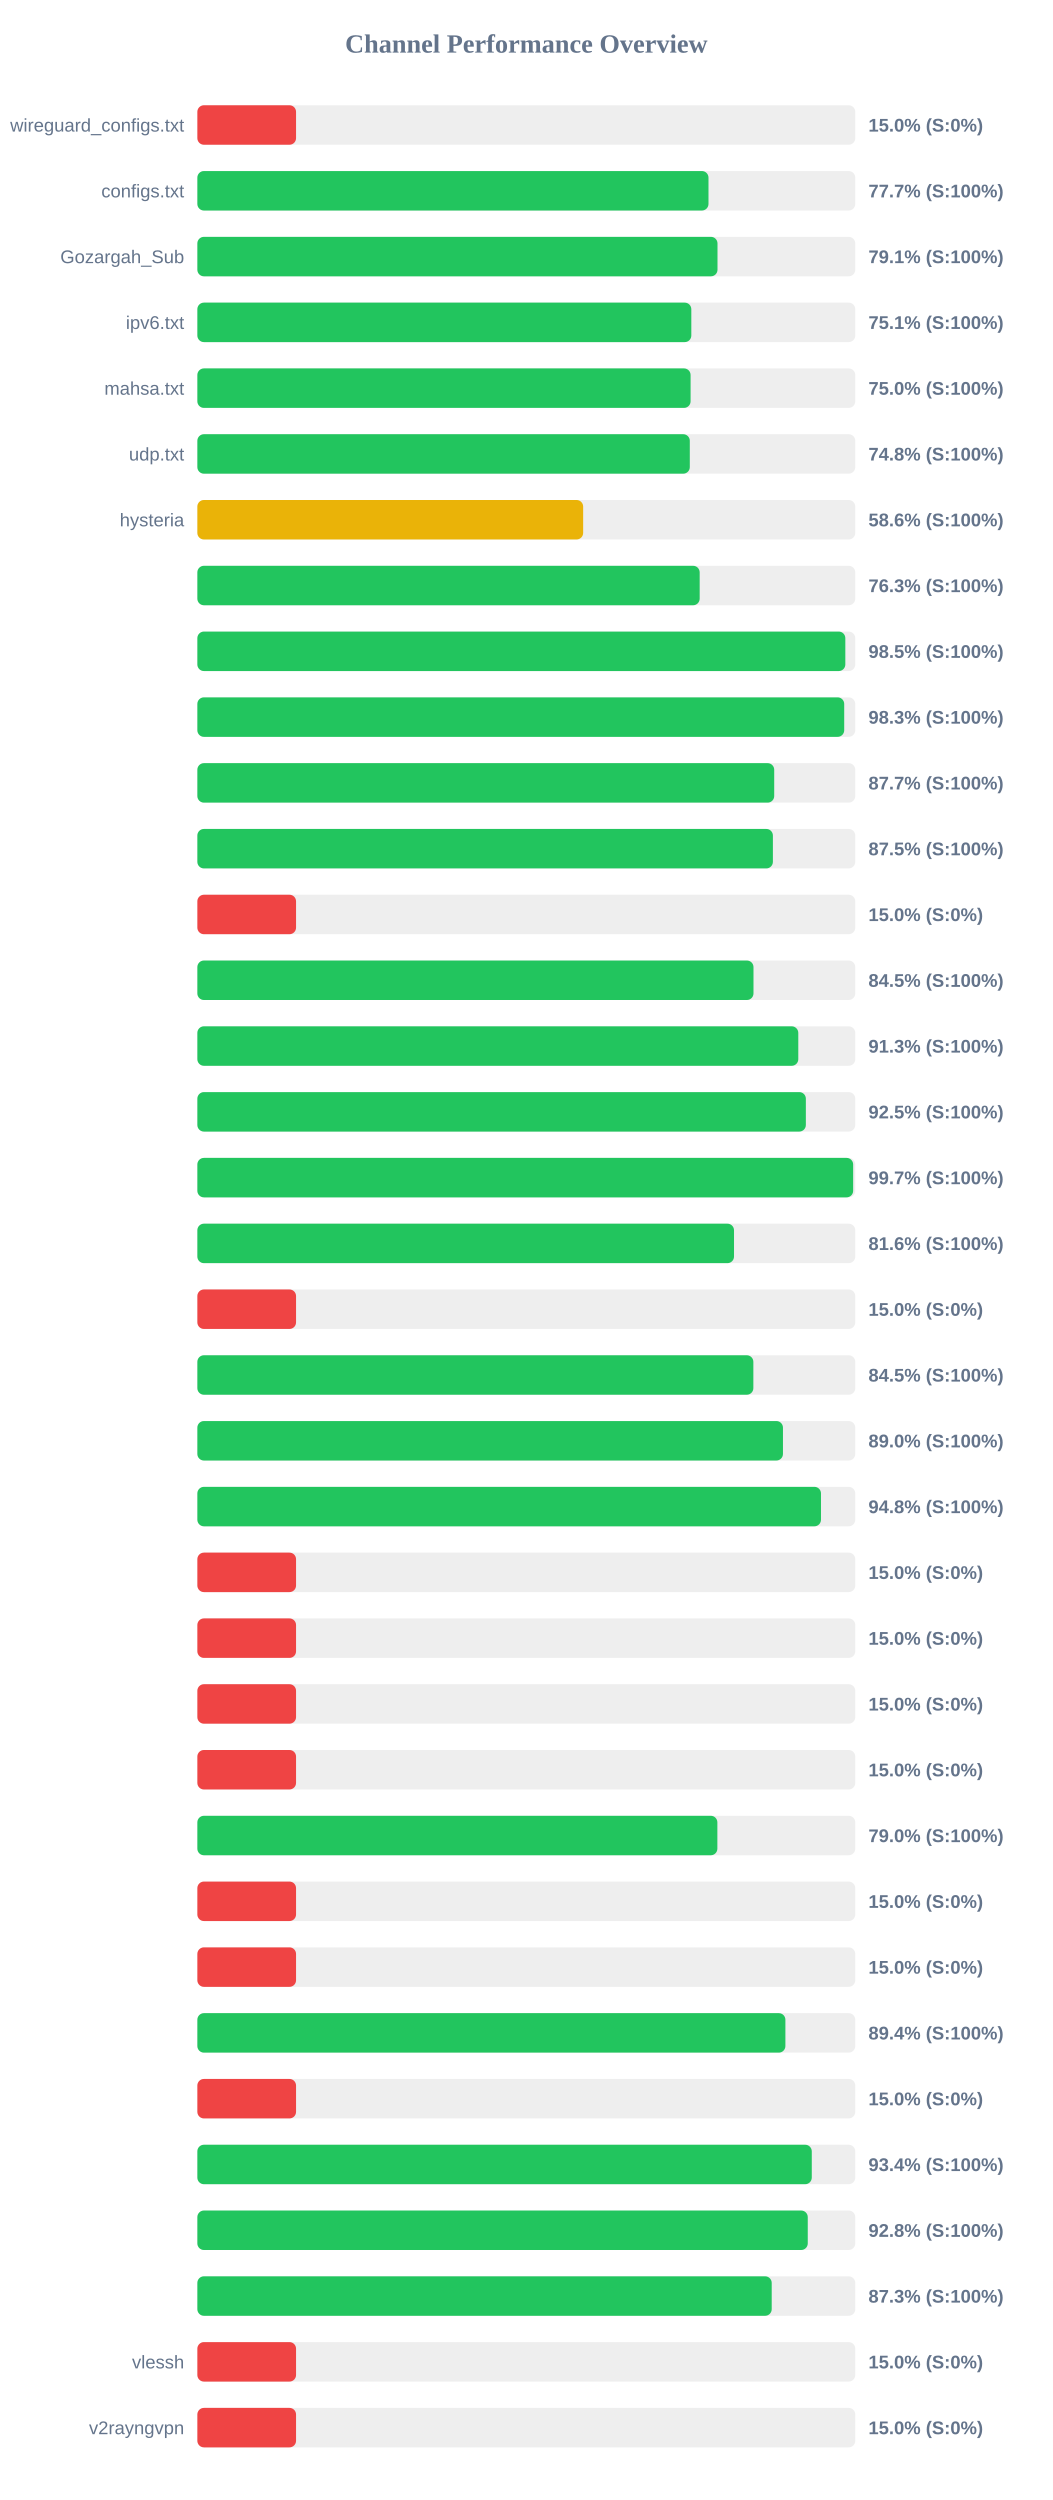
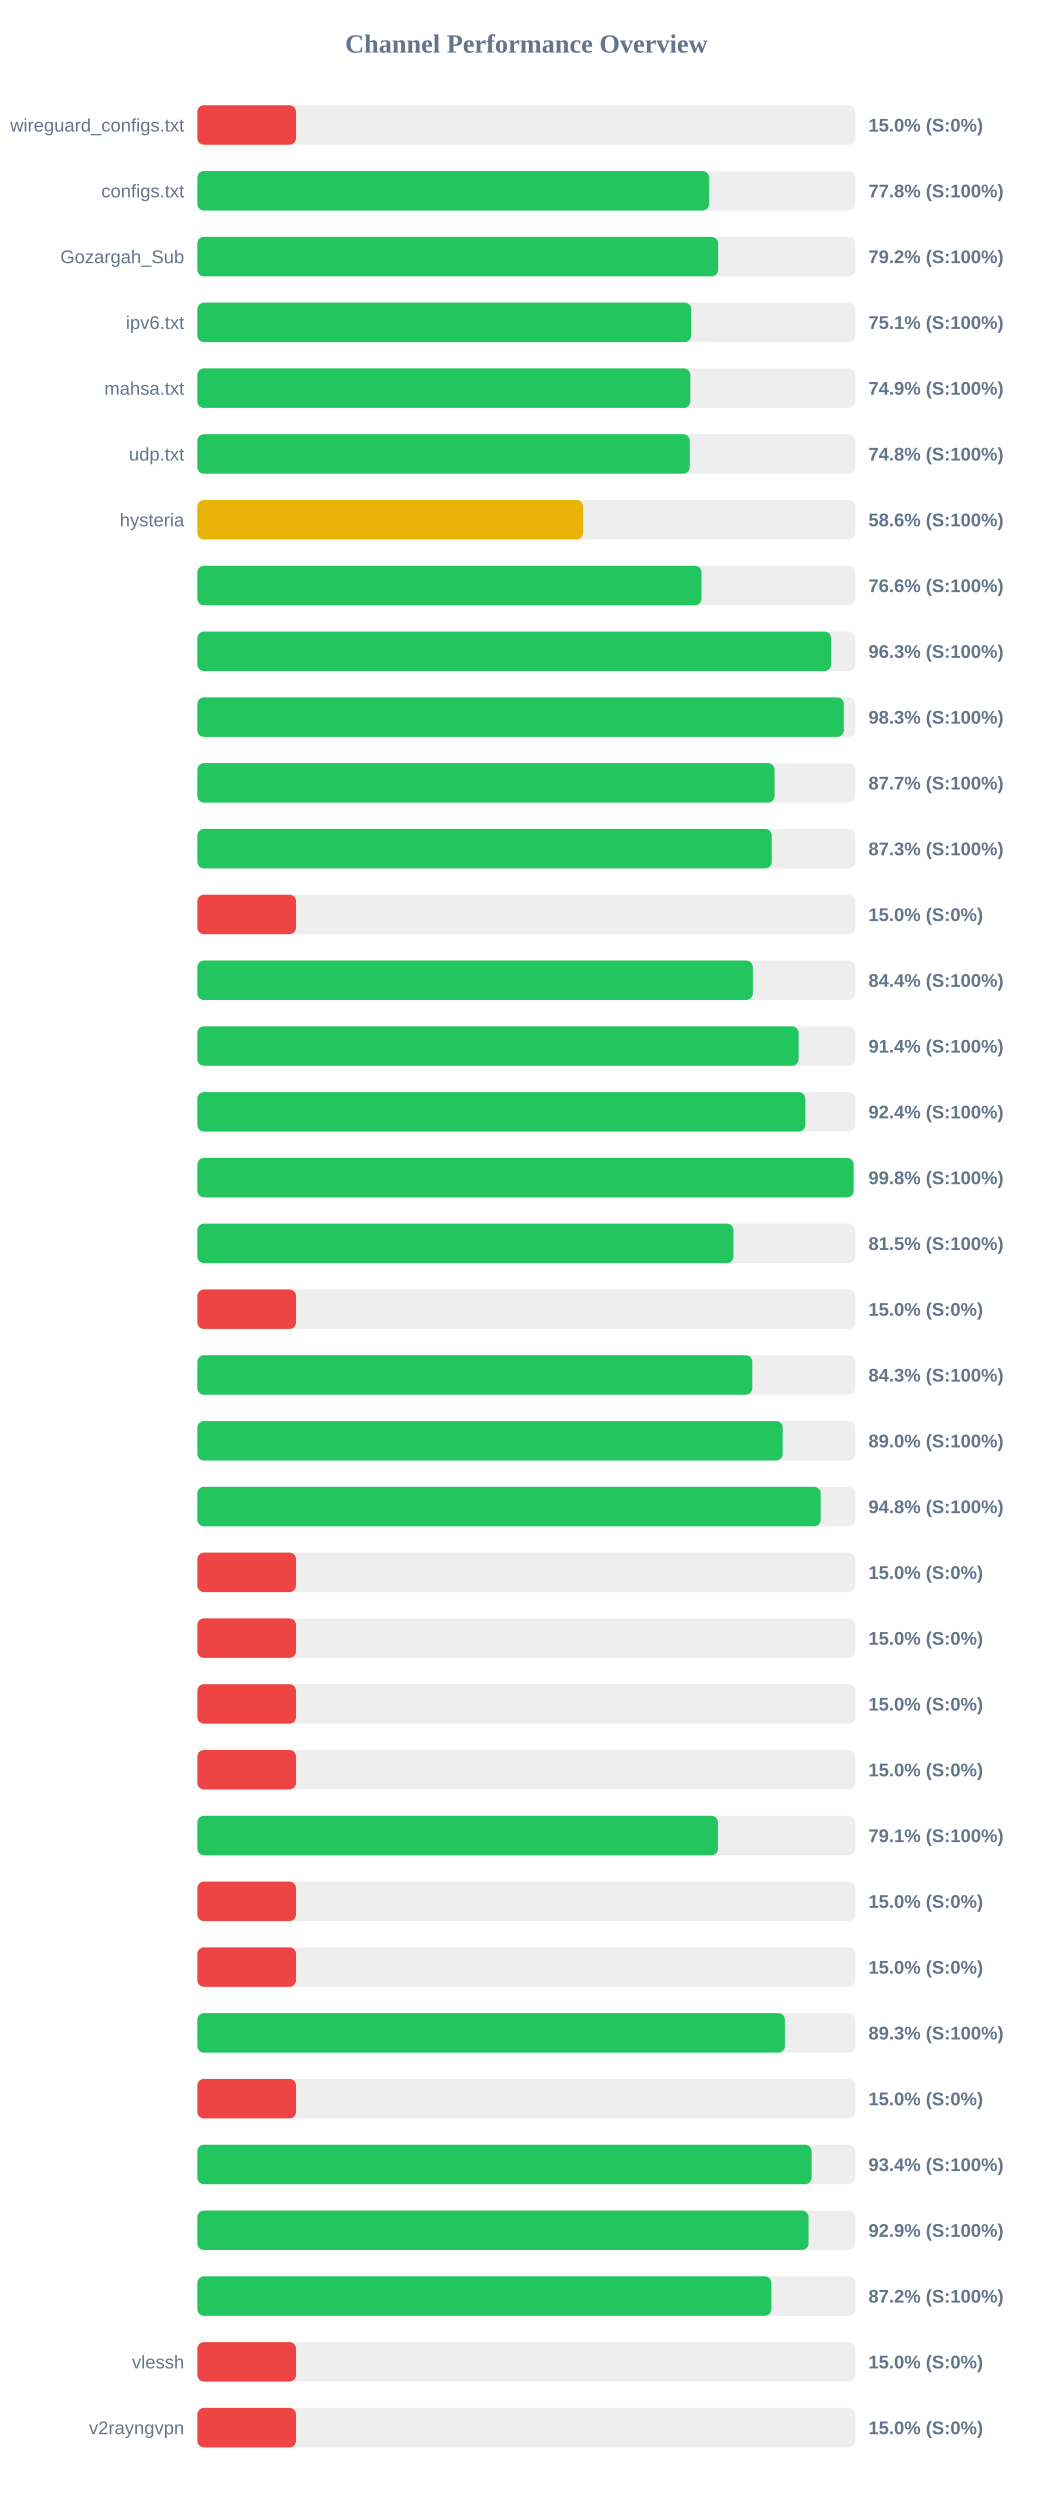
<svg xmlns="http://www.w3.org/2000/svg" width="800" height="1900" version="1.1">
  <style>
        .row { font: 14px Arial; fill: #64748b; }
        .score { font: bold 14px Arial; fill: #64748b; }
    </style>
  <text x="400" y="40" text-anchor="middle" font-size="20px" font-weight="bold" fill="#64748b">Channel Performance Overview</text>
  <rect x="150" y="80" width="500" height="30" fill="#eee" rx="5" />
  <rect x="150" y="80" width="75.0" height="30" fill="#ef4444" rx="5" />
  <text x="140" y="100" text-anchor="end" class="row">wireguard_configs.txt</text>
  <text x="660" y="100" text-anchor="start" class="score">15.0% (S:0%)</text>
  <rect x="150" y="130" width="500" height="30" fill="#eee" rx="5" />
-   <rect x="150" y="130" width="388.45" height="30" fill="#22c55e" rx="5" />
+   <rect x="150" y="130" width="388.85" height="30" fill="#22c55e" rx="5" />
  <text x="140" y="150" text-anchor="end" class="row">configs.txt</text>
-   <text x="660" y="150" text-anchor="start" class="score">77.7% (S:100%)</text>
+   <text x="660" y="150" text-anchor="start" class="score">77.8% (S:100%)</text>
  <rect x="150" y="180" width="500" height="30" fill="#eee" rx="5" />
-   <rect x="150" y="180" width="395.3" height="30" fill="#22c55e" rx="5" />
+   <rect x="150" y="180" width="395.8" height="30" fill="#22c55e" rx="5" />
  <text x="140" y="200" text-anchor="end" class="row">Gozargah_Sub</text>
-   <text x="660" y="200" text-anchor="start" class="score">79.1% (S:100%)</text>
+   <text x="660" y="200" text-anchor="start" class="score">79.2% (S:100%)</text>
  <rect x="150" y="230" width="500" height="30" fill="#eee" rx="5" />
-   <rect x="150" y="230" width="375.4" height="30" fill="#22c55e" rx="5" />
+   <rect x="150" y="230" width="375.3" height="30" fill="#22c55e" rx="5" />
  <text x="140" y="250" text-anchor="end" class="row">ipv6.txt</text>
  <text x="660" y="250" text-anchor="start" class="score">75.1% (S:100%)</text>
  <rect x="150" y="280" width="500" height="30" fill="#eee" rx="5" />
-   <rect x="150" y="280" width="374.85" height="30" fill="#22c55e" rx="5" />
+   <rect x="150" y="280" width="374.65" height="30" fill="#22c55e" rx="5" />
  <text x="140" y="300" text-anchor="end" class="row">mahsa.txt</text>
-   <text x="660" y="300" text-anchor="start" class="score">75.0% (S:100%)</text>
+   <text x="660" y="300" text-anchor="start" class="score">74.9% (S:100%)</text>
  <rect x="150" y="330" width="500" height="30" fill="#eee" rx="5" />
-   <rect x="150" y="330" width="374.25" height="30" fill="#22c55e" rx="5" />
+   <rect x="150" y="330" width="374.2" height="30" fill="#22c55e" rx="5" />
  <text x="140" y="350" text-anchor="end" class="row">udp.txt</text>
  <text x="660" y="350" text-anchor="start" class="score">74.8% (S:100%)</text>
  <rect x="150" y="380" width="500" height="30" fill="#eee" rx="5" />
-   <rect x="150" y="380" width="293.2" height="30" fill="#eab308" rx="5" />
+   <rect x="150" y="380" width="293.15" height="30" fill="#eab308" rx="5" />
  <text x="140" y="400" text-anchor="end" class="row">hysteria</text>
  <text x="660" y="400" text-anchor="start" class="score">58.6% (S:100%)</text>
  <rect x="150" y="430" width="500" height="30" fill="#eee" rx="5" />
-   <rect x="150" y="430" width="381.75" height="30" fill="#22c55e" rx="5" />
+   <rect x="150" y="430" width="383.15" height="30" fill="#22c55e" rx="5" />
  <text x="140" y="450" text-anchor="end" class="row" />
-   <text x="660" y="450" text-anchor="start" class="score">76.3% (S:100%)</text>
+   <text x="660" y="450" text-anchor="start" class="score">76.6% (S:100%)</text>
  <rect x="150" y="480" width="500" height="30" fill="#eee" rx="5" />
-   <rect x="150" y="480" width="492.45" height="30" fill="#22c55e" rx="5" />
+   <rect x="150" y="480" width="481.65" height="30" fill="#22c55e" rx="5" />
  <text x="140" y="500" text-anchor="end" class="row" />
-   <text x="660" y="500" text-anchor="start" class="score">98.5% (S:100%)</text>
+   <text x="660" y="500" text-anchor="start" class="score">96.3% (S:100%)</text>
  <rect x="150" y="530" width="500" height="30" fill="#eee" rx="5" />
-   <rect x="150" y="530" width="491.6" height="30" fill="#22c55e" rx="5" />
+   <rect x="150" y="530" width="491.3" height="30" fill="#22c55e" rx="5" />
  <text x="140" y="550" text-anchor="end" class="row" />
  <text x="660" y="550" text-anchor="start" class="score">98.3% (S:100%)</text>
  <rect x="150" y="580" width="500" height="30" fill="#eee" rx="5" />
-   <rect x="150" y="580" width="438.4" height="30" fill="#22c55e" rx="5" />
+   <rect x="150" y="580" width="438.65" height="30" fill="#22c55e" rx="5" />
  <text x="140" y="600" text-anchor="end" class="row" />
  <text x="660" y="600" text-anchor="start" class="score">87.7% (S:100%)</text>
  <rect x="150" y="630" width="500" height="30" fill="#eee" rx="5" />
-   <rect x="150" y="630" width="437.4" height="30" fill="#22c55e" rx="5" />
+   <rect x="150" y="630" width="436.5" height="30" fill="#22c55e" rx="5" />
  <text x="140" y="650" text-anchor="end" class="row" />
-   <text x="660" y="650" text-anchor="start" class="score">87.5% (S:100%)</text>
+   <text x="660" y="650" text-anchor="start" class="score">87.3% (S:100%)</text>
  <rect x="150" y="680" width="500" height="30" fill="#eee" rx="5" />
  <rect x="150" y="680" width="75.0" height="30" fill="#ef4444" rx="5" />
  <text x="140" y="700" text-anchor="end" class="row" />
  <text x="660" y="700" text-anchor="start" class="score">15.0% (S:0%)</text>
  <rect x="150" y="730" width="500" height="30" fill="#eee" rx="5" />
-   <rect x="150" y="730" width="422.65" height="30" fill="#22c55e" rx="5" />
+   <rect x="150" y="730" width="422.15" height="30" fill="#22c55e" rx="5" />
  <text x="140" y="750" text-anchor="end" class="row" />
-   <text x="660" y="750" text-anchor="start" class="score">84.5% (S:100%)</text>
+   <text x="660" y="750" text-anchor="start" class="score">84.4% (S:100%)</text>
  <rect x="150" y="780" width="500" height="30" fill="#eee" rx="5" />
-   <rect x="150" y="780" width="456.7" height="30" fill="#22c55e" rx="5" />
+   <rect x="150" y="780" width="456.95" height="30" fill="#22c55e" rx="5" />
  <text x="140" y="800" text-anchor="end" class="row" />
-   <text x="660" y="800" text-anchor="start" class="score">91.3% (S:100%)</text>
+   <text x="660" y="800" text-anchor="start" class="score">91.4% (S:100%)</text>
  <rect x="150" y="830" width="500" height="30" fill="#eee" rx="5" />
-   <rect x="150" y="830" width="462.45" height="30" fill="#22c55e" rx="5" />
+   <rect x="150" y="830" width="462.05" height="30" fill="#22c55e" rx="5" />
  <text x="140" y="850" text-anchor="end" class="row" />
-   <text x="660" y="850" text-anchor="start" class="score">92.5% (S:100%)</text>
+   <text x="660" y="850" text-anchor="start" class="score">92.4% (S:100%)</text>
  <rect x="150" y="880" width="500" height="30" fill="#eee" rx="5" />
-   <rect x="150" y="880" width="498.4" height="30" fill="#22c55e" rx="5" />
+   <rect x="150" y="880" width="498.75" height="30" fill="#22c55e" rx="5" />
  <text x="140" y="900" text-anchor="end" class="row" />
-   <text x="660" y="900" text-anchor="start" class="score">99.7% (S:100%)</text>
+   <text x="660" y="900" text-anchor="start" class="score">99.8% (S:100%)</text>
  <rect x="150" y="930" width="500" height="30" fill="#eee" rx="5" />
-   <rect x="150" y="930" width="407.85" height="30" fill="#22c55e" rx="5" />
+   <rect x="150" y="930" width="407.4" height="30" fill="#22c55e" rx="5" />
  <text x="140" y="950" text-anchor="end" class="row" />
-   <text x="660" y="950" text-anchor="start" class="score">81.6% (S:100%)</text>
+   <text x="660" y="950" text-anchor="start" class="score">81.5% (S:100%)</text>
  <rect x="150" y="980" width="500" height="30" fill="#eee" rx="5" />
  <rect x="150" y="980" width="75.0" height="30" fill="#ef4444" rx="5" />
  <text x="140" y="1000" text-anchor="end" class="row" />
  <text x="660" y="1000" text-anchor="start" class="score">15.0% (S:0%)</text>
  <rect x="150" y="1030" width="500" height="30" fill="#eee" rx="5" />
-   <rect x="150" y="1030" width="422.55" height="30" fill="#22c55e" rx="5" />
+   <rect x="150" y="1030" width="421.75" height="30" fill="#22c55e" rx="5" />
  <text x="140" y="1050" text-anchor="end" class="row" />
-   <text x="660" y="1050" text-anchor="start" class="score">84.5% (S:100%)</text>
+   <text x="660" y="1050" text-anchor="start" class="score">84.3% (S:100%)</text>
  <rect x="150" y="1080" width="500" height="30" fill="#eee" rx="5" />
-   <rect x="150" y="1080" width="445.05" height="30" fill="#22c55e" rx="5" />
+   <rect x="150" y="1080" width="444.85" height="30" fill="#22c55e" rx="5" />
  <text x="140" y="1100" text-anchor="end" class="row" />
  <text x="660" y="1100" text-anchor="start" class="score">89.0% (S:100%)</text>
  <rect x="150" y="1130" width="500" height="30" fill="#eee" rx="5" />
-   <rect x="150" y="1130" width="473.95" height="30" fill="#22c55e" rx="5" />
+   <rect x="150" y="1130" width="473.75" height="30" fill="#22c55e" rx="5" />
  <text x="140" y="1150" text-anchor="end" class="row" />
  <text x="660" y="1150" text-anchor="start" class="score">94.8% (S:100%)</text>
  <rect x="150" y="1180" width="500" height="30" fill="#eee" rx="5" />
  <rect x="150" y="1180" width="75.0" height="30" fill="#ef4444" rx="5" />
  <text x="140" y="1200" text-anchor="end" class="row" />
  <text x="660" y="1200" text-anchor="start" class="score">15.0% (S:0%)</text>
  <rect x="150" y="1230" width="500" height="30" fill="#eee" rx="5" />
  <rect x="150" y="1230" width="75.0" height="30" fill="#ef4444" rx="5" />
  <text x="140" y="1250" text-anchor="end" class="row" />
  <text x="660" y="1250" text-anchor="start" class="score">15.0% (S:0%)</text>
  <rect x="150" y="1280" width="500" height="30" fill="#eee" rx="5" />
  <rect x="150" y="1280" width="75.0" height="30" fill="#ef4444" rx="5" />
  <text x="140" y="1300" text-anchor="end" class="row" />
  <text x="660" y="1300" text-anchor="start" class="score">15.0% (S:0%)</text>
  <rect x="150" y="1330" width="500" height="30" fill="#eee" rx="5" />
  <rect x="150" y="1330" width="75.0" height="30" fill="#ef4444" rx="5" />
  <text x="140" y="1350" text-anchor="end" class="row" />
  <text x="660" y="1350" text-anchor="start" class="score">15.0% (S:0%)</text>
  <rect x="150" y="1380" width="500" height="30" fill="#eee" rx="5" />
-   <rect x="150" y="1380" width="395.2" height="30" fill="#22c55e" rx="5" />
+   <rect x="150" y="1380" width="395.65" height="30" fill="#22c55e" rx="5" />
  <text x="140" y="1400" text-anchor="end" class="row" />
-   <text x="660" y="1400" text-anchor="start" class="score">79.0% (S:100%)</text>
+   <text x="660" y="1400" text-anchor="start" class="score">79.1% (S:100%)</text>
  <rect x="150" y="1430" width="500" height="30" fill="#eee" rx="5" />
  <rect x="150" y="1430" width="75.0" height="30" fill="#ef4444" rx="5" />
  <text x="140" y="1450" text-anchor="end" class="row" />
  <text x="660" y="1450" text-anchor="start" class="score">15.0% (S:0%)</text>
  <rect x="150" y="1480" width="500" height="30" fill="#eee" rx="5" />
  <rect x="150" y="1480" width="75.0" height="30" fill="#ef4444" rx="5" />
  <text x="140" y="1500" text-anchor="end" class="row" />
  <text x="660" y="1500" text-anchor="start" class="score">15.0% (S:0%)</text>
  <rect x="150" y="1530" width="500" height="30" fill="#eee" rx="5" />
-   <rect x="150" y="1530" width="446.9" height="30" fill="#22c55e" rx="5" />
+   <rect x="150" y="1530" width="446.55" height="30" fill="#22c55e" rx="5" />
  <text x="140" y="1550" text-anchor="end" class="row" />
-   <text x="660" y="1550" text-anchor="start" class="score">89.4% (S:100%)</text>
+   <text x="660" y="1550" text-anchor="start" class="score">89.3% (S:100%)</text>
  <rect x="150" y="1580" width="500" height="30" fill="#eee" rx="5" />
  <rect x="150" y="1580" width="75.0" height="30" fill="#ef4444" rx="5" />
  <text x="140" y="1600" text-anchor="end" class="row" />
  <text x="660" y="1600" text-anchor="start" class="score">15.0% (S:0%)</text>
  <rect x="150" y="1630" width="500" height="30" fill="#eee" rx="5" />
-   <rect x="150" y="1630" width="466.95" height="30" fill="#22c55e" rx="5" />
+   <rect x="150" y="1630" width="466.85" height="30" fill="#22c55e" rx="5" />
  <text x="140" y="1650" text-anchor="end" class="row" />
  <text x="660" y="1650" text-anchor="start" class="score">93.4% (S:100%)</text>
  <rect x="150" y="1680" width="500" height="30" fill="#eee" rx="5" />
-   <rect x="150" y="1680" width="463.9" height="30" fill="#22c55e" rx="5" />
+   <rect x="150" y="1680" width="464.5" height="30" fill="#22c55e" rx="5" />
  <text x="140" y="1700" text-anchor="end" class="row" />
-   <text x="660" y="1700" text-anchor="start" class="score">92.8% (S:100%)</text>
+   <text x="660" y="1700" text-anchor="start" class="score">92.9% (S:100%)</text>
  <rect x="150" y="1730" width="500" height="30" fill="#eee" rx="5" />
-   <rect x="150" y="1730" width="436.5" height="30" fill="#22c55e" rx="5" />
+   <rect x="150" y="1730" width="436.25" height="30" fill="#22c55e" rx="5" />
  <text x="140" y="1750" text-anchor="end" class="row" />
-   <text x="660" y="1750" text-anchor="start" class="score">87.3% (S:100%)</text>
+   <text x="660" y="1750" text-anchor="start" class="score">87.2% (S:100%)</text>
  <rect x="150" y="1780" width="500" height="30" fill="#eee" rx="5" />
  <rect x="150" y="1780" width="75.0" height="30" fill="#ef4444" rx="5" />
  <text x="140" y="1800" text-anchor="end" class="row">vlessh</text>
  <text x="660" y="1800" text-anchor="start" class="score">15.0% (S:0%)</text>
  <rect x="150" y="1830" width="500" height="30" fill="#eee" rx="5" />
  <rect x="150" y="1830" width="75.0" height="30" fill="#ef4444" rx="5" />
  <text x="140" y="1850" text-anchor="end" class="row">v2rayngvpn</text>
  <text x="660" y="1850" text-anchor="start" class="score">15.0% (S:0%)</text>
</svg>
